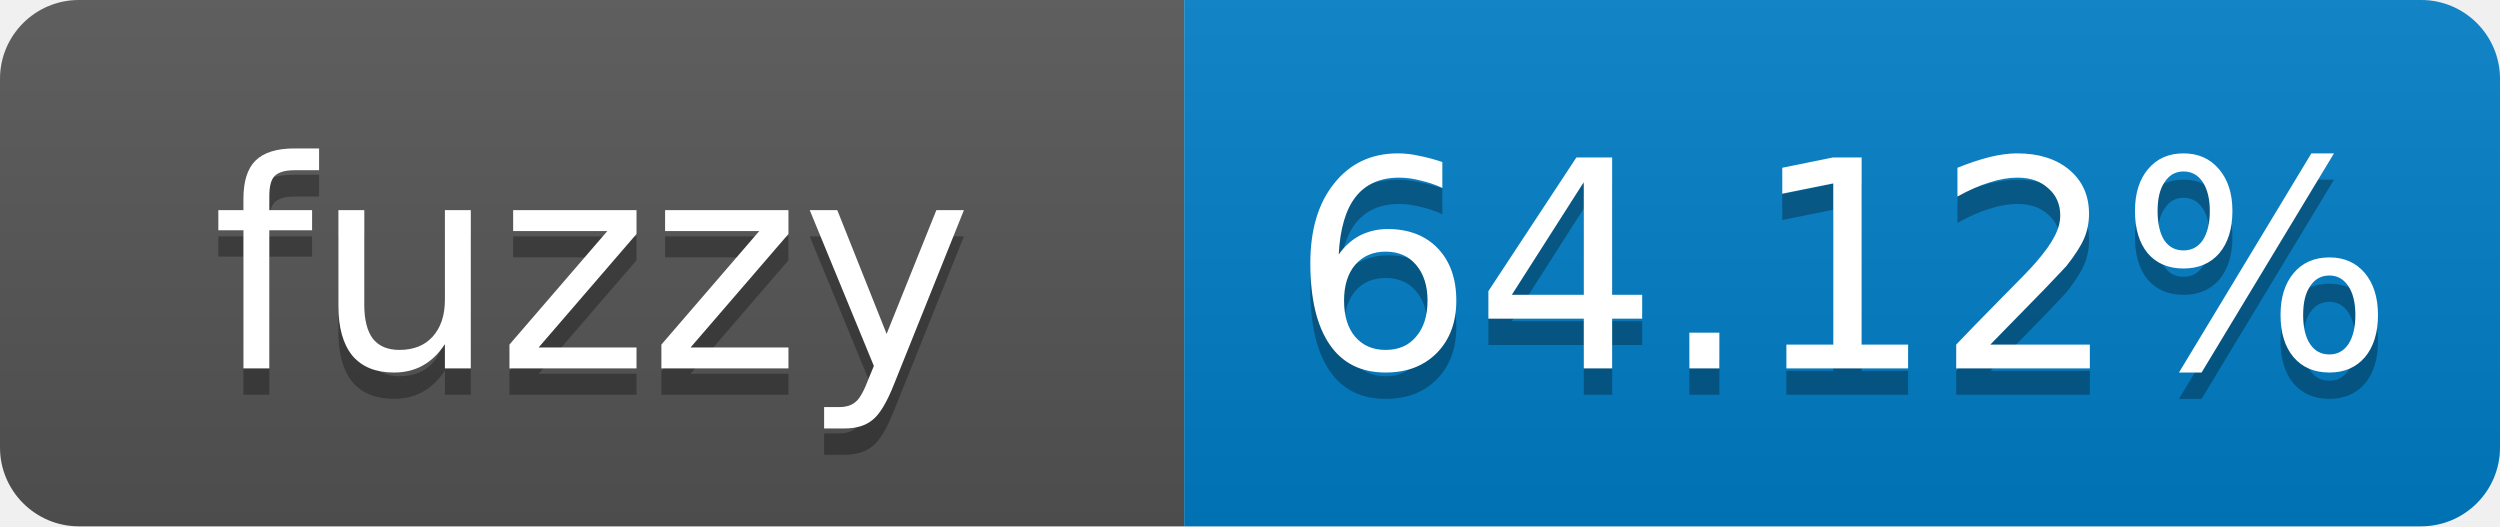
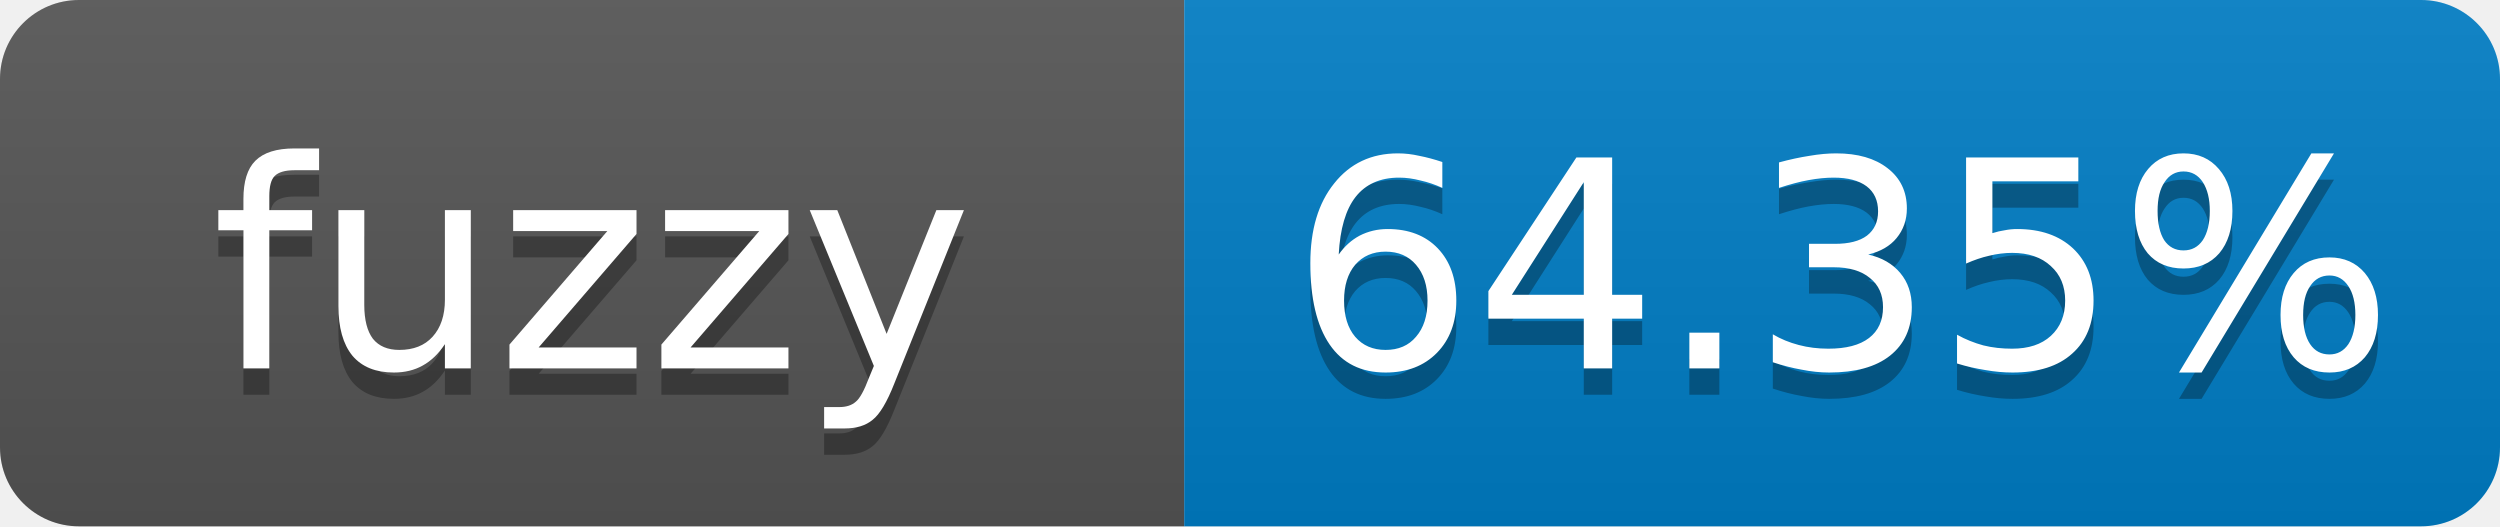
- <svg xmlns="http://www.w3.org/2000/svg" width="95" height="20" role="img" aria-label="fuzzy: 64.12%">
+ <svg xmlns="http://www.w3.org/2000/svg" width="95" height="20" role="img" aria-label="fuzzy: 64.35%">
  <linearGradient id="s" x2="0" y2="100%">
    <stop offset="0" stop-color="#bbb" stop-opacity=".1" />
    <stop offset="1" stop-opacity=".1" />
  </linearGradient>
  <clipPath id="r">
    <rect width="95" height="20" rx="3" fill="#fff" />
  </clipPath>
  <g clip-path="url(#r)">
    <rect width="45" height="20" fill="#555" />
    <rect x="45" width="50" height="20" fill="#007ec6" />
    <rect width="95" height="20" fill="url(#s)" />
  </g>
  <g fill="#fff" text-anchor="middle" font-family="Verdana,Geneva,DejaVu Sans,sans-serif" font-size="11">
    <text x="22.5" y="15" fill="#010101" fill-opacity=".3">fuzzy</text>
    <text x="22.5" y="14">fuzzy</text>
-     <text x="70" y="15" fill="#010101" fill-opacity=".3">64.12%</text>
-     <text x="70" y="14">64.12%</text>
+     <text x="70" y="15" fill="#010101" fill-opacity=".3">64.35%</text>
+     <text x="70" y="14">64.35%</text>
  </g>
</svg>
